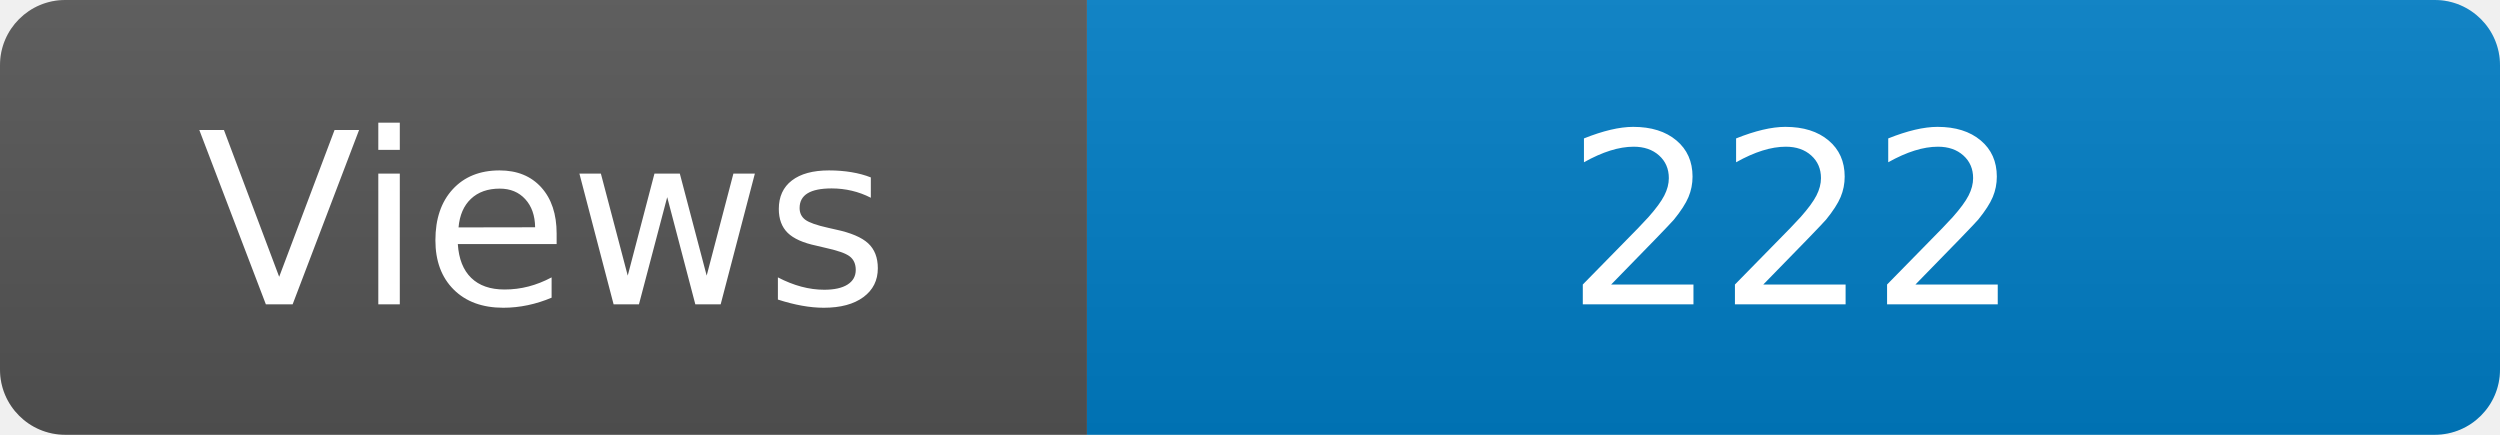
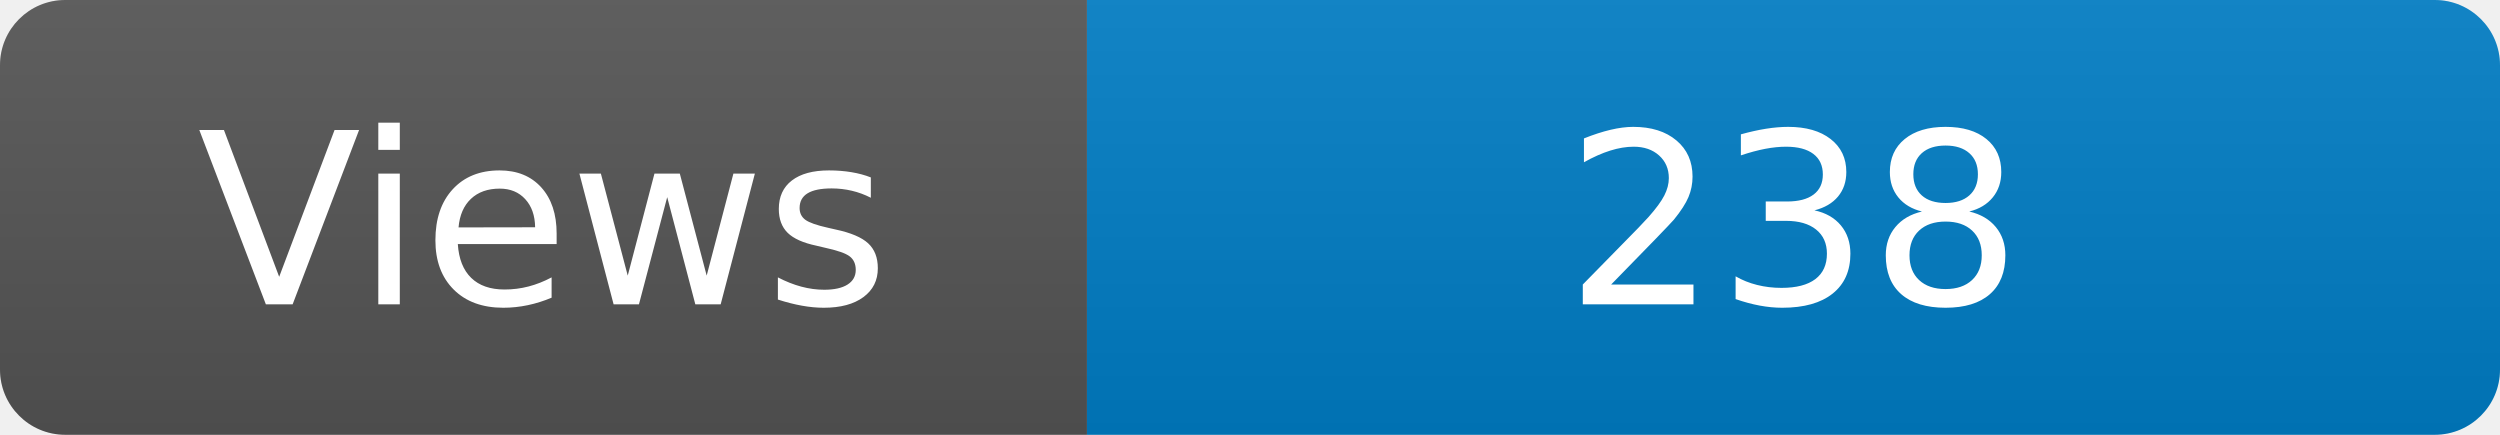
<svg xmlns="http://www.w3.org/2000/svg" width="115" height="20" role="img" aria-label="Maintained?: yes">
  <linearGradient id="s" x2="0" y2="100%">
    <stop offset="0" stop-color="#bbb" stop-opacity=".1" />
    <stop offset="1" stop-opacity=".1" />
  </linearGradient>
  <clipPath id="r">
    <rect width="115" height="20" rx="3" fill="#fff" />
  </clipPath>
  <g clip-path="url(#r)">
    <rect width="50" height="20" fill="#555" />
    <rect x="50" width="160" height="20" fill="#007ec6" />
    <rect width="115" height="20" fill="url(#s)" />
  </g>
  <g fill="#fff" text-anchor="middle" font-family="Verdana,Geneva,DejaVu Sans,sans-serif" font-size="110">
    <text x="250" y="140" transform="scale(.1)" fill="#fff">Views</text>
-     <text x="825" y="140" transform="scale(.1)" fill="#fff">222</text>
+     <text x="825" y="140" transform="scale(.1)" fill="#fff">238</text>
  </g>
</svg>
